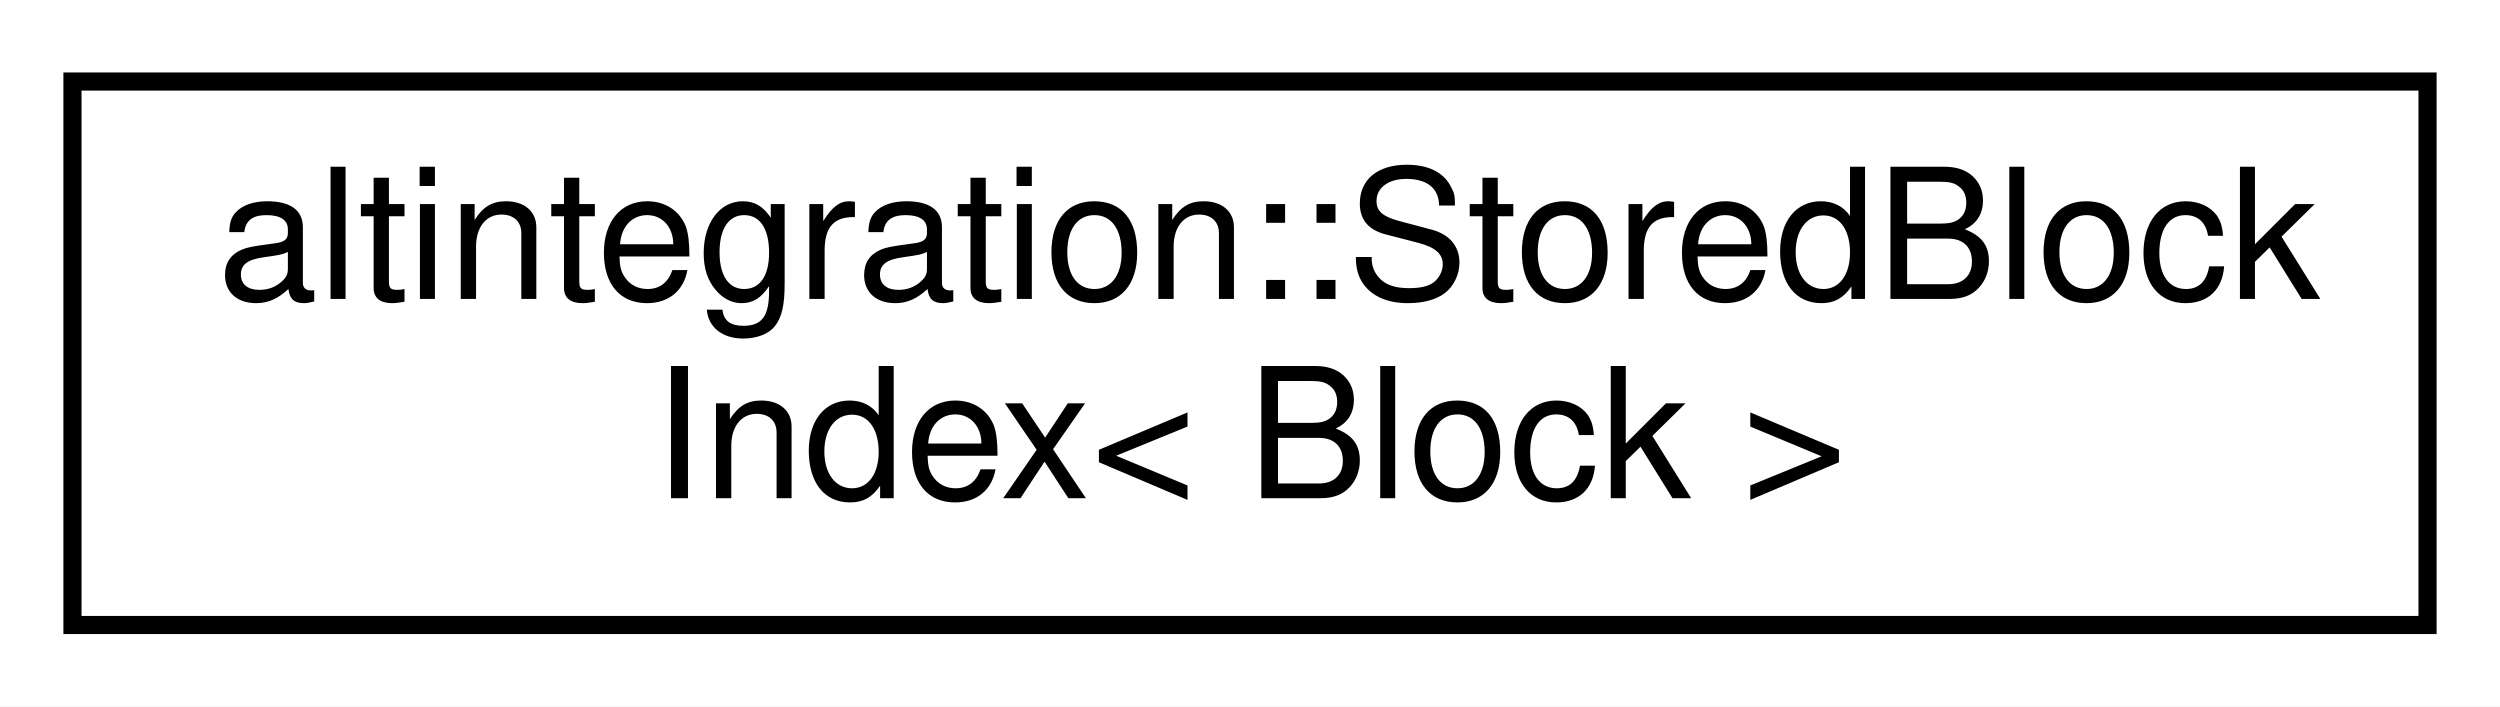
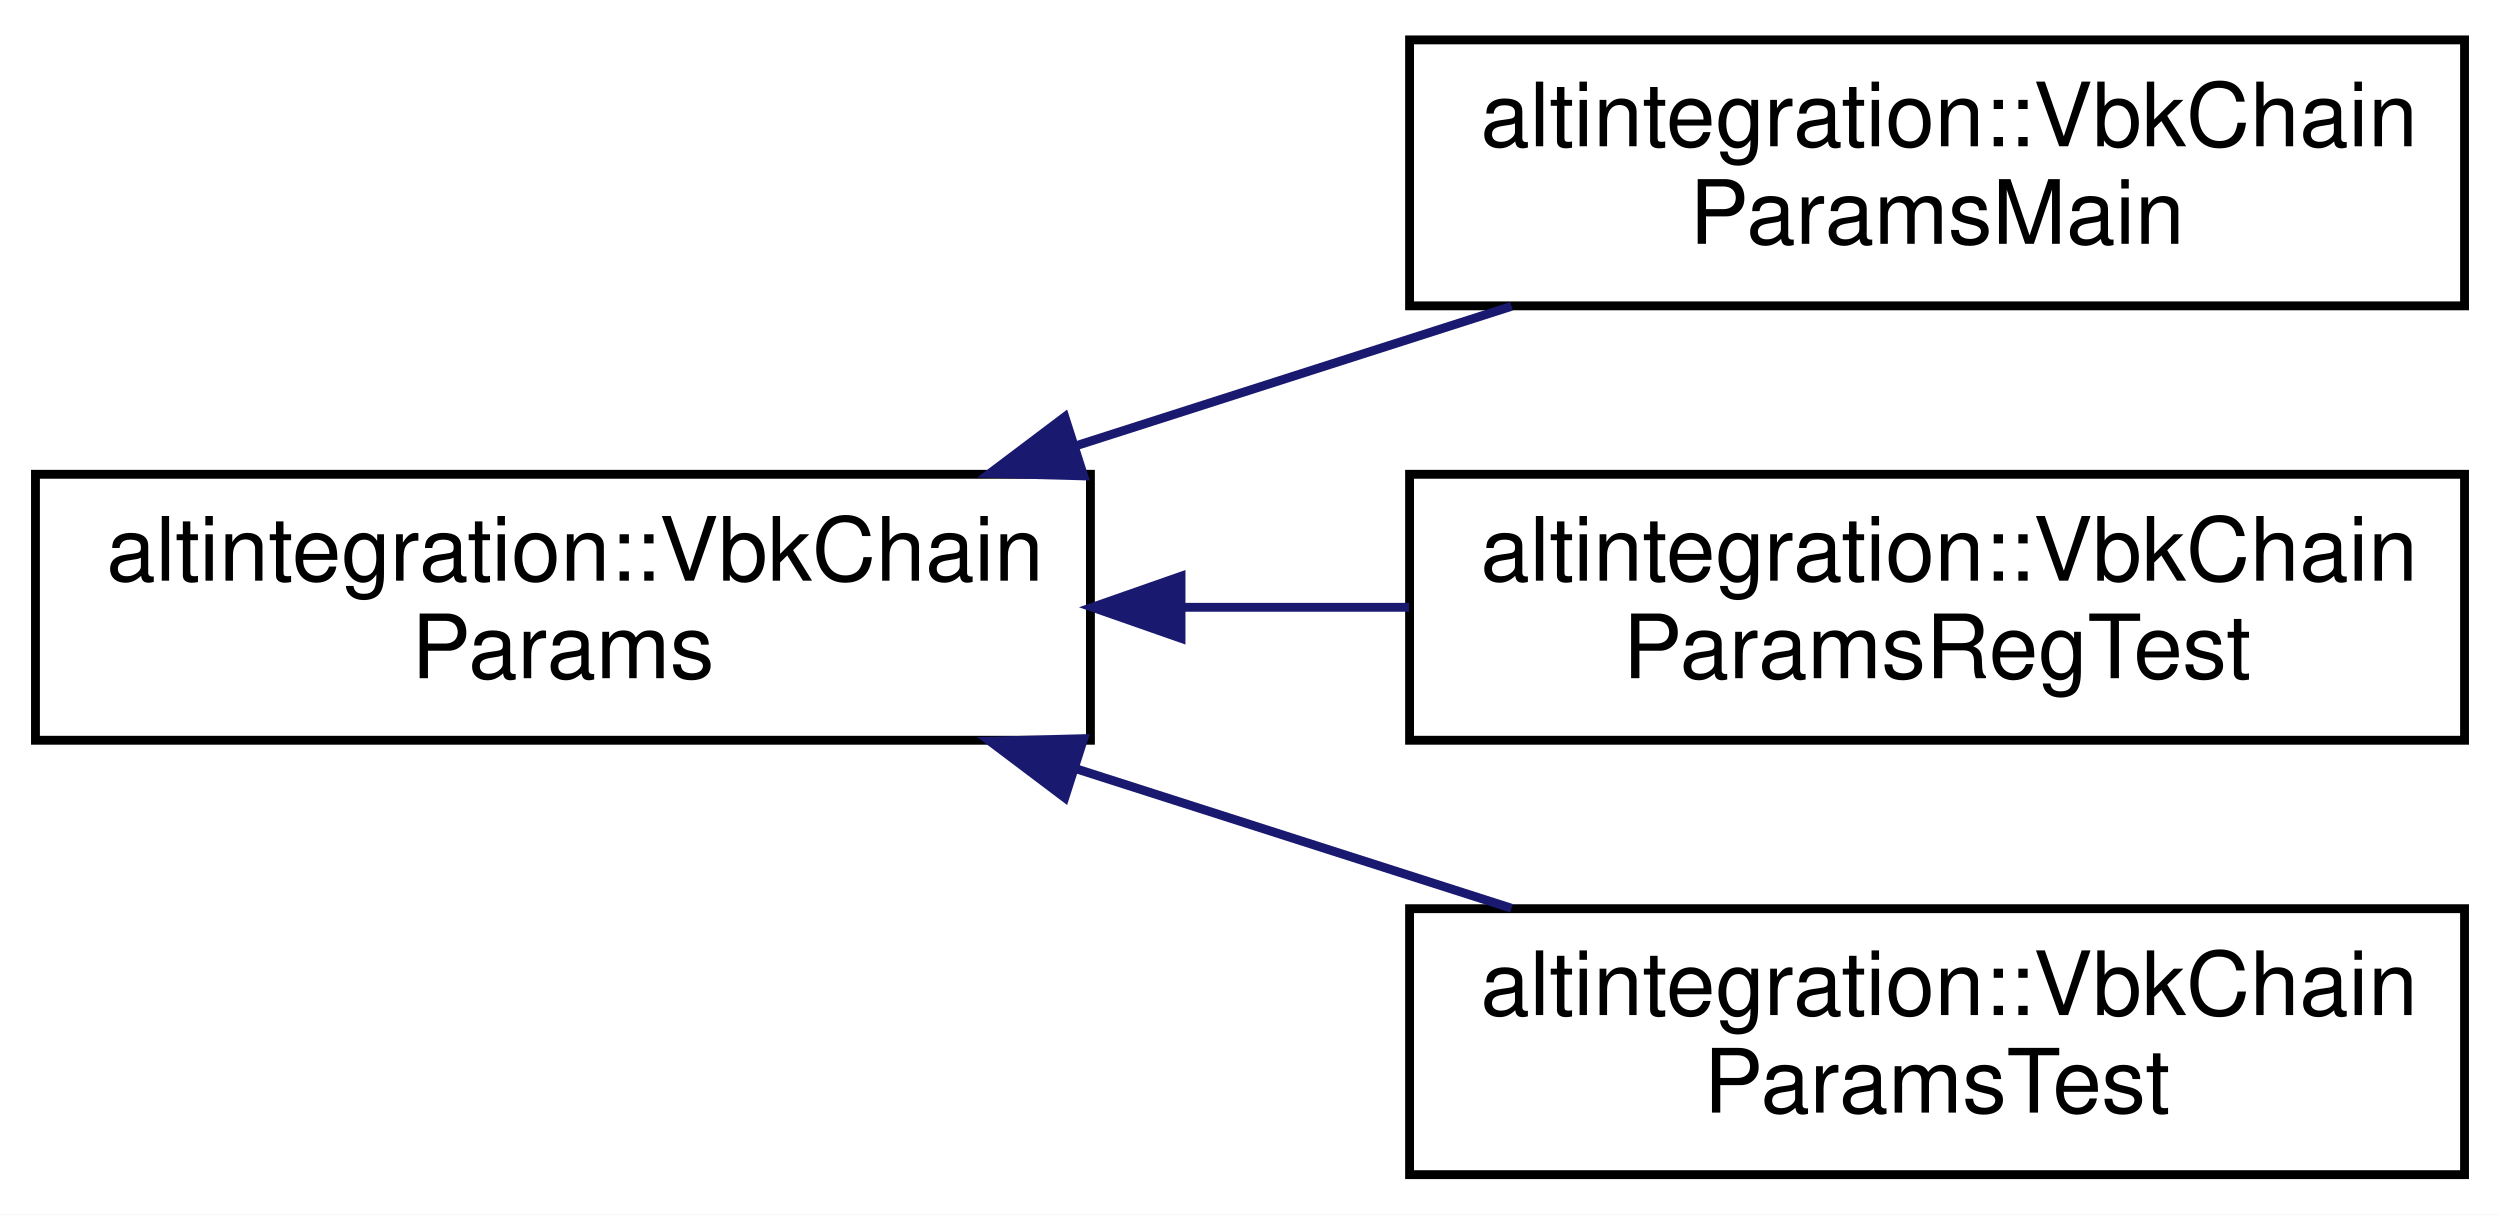
- <svg xmlns="http://www.w3.org/2000/svg" xmlns:xlink="http://www.w3.org/1999/xlink" width="138pt" height="39pt" viewBox="0.00 0.00 138.00 39.00">
-   <g id="graph0" class="graph" transform="scale(1 1) rotate(0) translate(4 35)">
-     <polygon fill="white" stroke="transparent" points="-4,4 -4,-35 134,-35 134,4 -4,4" />
+ <svg xmlns="http://www.w3.org/2000/svg" xmlns:xlink="http://www.w3.org/1999/xlink" width="282pt" height="137pt" viewBox="0.00 0.00 282.00 137.00">
+   <g id="graph0" class="graph" transform="scale(1 1) rotate(0) translate(4 133)">
+     <polygon fill="white" stroke="transparent" points="-4,4 -4,-133 278,-133 278,4 -4,4" />
    <g id="node1" class="node">
      <g id="a_node1">
-         <a xlink:href="structaltintegration_1_1StoredBlockIndex.html" target="_top" xlink:title=" ">
-           <polygon fill="white" stroke="black" points="0,-0.5 0,-30.5 130,-30.5 130,-0.5 0,-0.5" />
-           <text text-anchor="start" x="8" y="-18.5" font-family="Helvetica,sans-Serif" font-size="10.00">altintegration::StoredBlock</text>
-           <text text-anchor="middle" x="65" y="-7.5" font-family="Helvetica,sans-Serif" font-size="10.00">Index&lt; Block &gt;</text>
+         <a xlink:href="structaltintegration_1_1VbkChainParams.html" target="_top" xlink:title="VeriBlock chain parameters.">
+           <polygon fill="white" stroke="black" points="0,-49.5 0,-79.5 119,-79.5 119,-49.5 0,-49.5" />
+           <text text-anchor="start" x="8" y="-67.5" font-family="Helvetica,sans-Serif" font-size="10.00">altintegration::VbkChain</text>
+           <text text-anchor="middle" x="59.5" y="-56.5" font-family="Helvetica,sans-Serif" font-size="10.00">Params</text>
        </a>
      </g>
    </g>
+     <g id="node2" class="node">
+       <g id="a_node2">
+         <a xlink:href="structaltintegration_1_1VbkChainParamsMain.html" target="_top" xlink:title="MainNet VBK parameters.">
+           <polygon fill="white" stroke="black" points="155,-98.5 155,-128.5 274,-128.5 274,-98.5 155,-98.5" />
+           <text text-anchor="start" x="163" y="-116.5" font-family="Helvetica,sans-Serif" font-size="10.00">altintegration::VbkChain</text>
+           <text text-anchor="middle" x="214.5" y="-105.5" font-family="Helvetica,sans-Serif" font-size="10.00">ParamsMain</text>
+         </a>
+       </g>
+     </g>
+     <g id="edge1" class="edge">
+       <path fill="none" stroke="midnightblue" d="M117.51,-82.76C133.65,-87.93 151.03,-93.49 166.5,-98.45" />
+       <polygon fill="midnightblue" stroke="midnightblue" points="118.24,-79.32 107.65,-79.6 116.11,-85.98 118.24,-79.32" />
+     </g>
+     <g id="node3" class="node">
+       <g id="a_node3">
+         <a xlink:href="structaltintegration_1_1VbkChainParamsRegTest.html" target="_top" xlink:title="RegTest VBK config.">
+           <polygon fill="white" stroke="black" points="155,-49.5 155,-79.5 274,-79.5 274,-49.5 155,-49.5" />
+           <text text-anchor="start" x="163" y="-67.5" font-family="Helvetica,sans-Serif" font-size="10.00">altintegration::VbkChain</text>
+           <text text-anchor="middle" x="214.5" y="-56.5" font-family="Helvetica,sans-Serif" font-size="10.00">ParamsRegTest</text>
+         </a>
+       </g>
+     </g>
+     <g id="edge2" class="edge">
+       <path fill="none" stroke="midnightblue" d="M129.49,-64.5C137.99,-64.5 146.62,-64.5 154.94,-64.5" />
+       <polygon fill="midnightblue" stroke="midnightblue" points="129.22,-61 119.22,-64.5 129.22,-68 129.22,-61" />
+     </g>
+     <g id="node4" class="node">
+       <g id="a_node4">
+         <a xlink:href="structaltintegration_1_1VbkChainParamsTest.html" target="_top" xlink:title="TestNet VBK config.">
+           <polygon fill="white" stroke="black" points="155,-0.5 155,-30.5 274,-30.5 274,-0.5 155,-0.5" />
+           <text text-anchor="start" x="163" y="-18.5" font-family="Helvetica,sans-Serif" font-size="10.00">altintegration::VbkChain</text>
+           <text text-anchor="middle" x="214.5" y="-7.5" font-family="Helvetica,sans-Serif" font-size="10.00">ParamsTest</text>
+         </a>
+       </g>
+     </g>
+     <g id="edge3" class="edge">
+       <path fill="none" stroke="midnightblue" d="M117.51,-46.24C133.65,-41.07 151.03,-35.51 166.5,-30.55" />
+       <polygon fill="midnightblue" stroke="midnightblue" points="116.11,-43.02 107.65,-49.4 118.24,-49.68 116.11,-43.02" />
+     </g>
  </g>
</svg>
